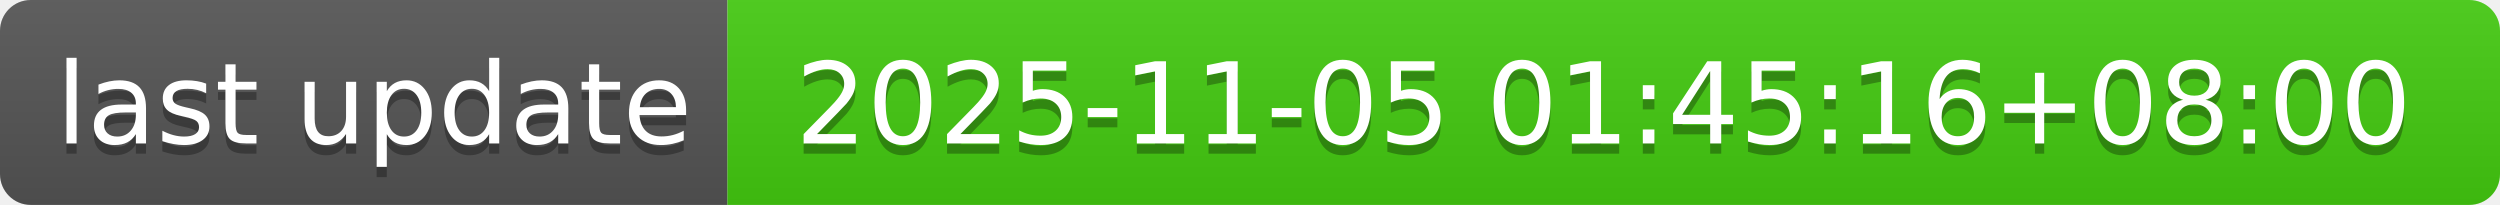
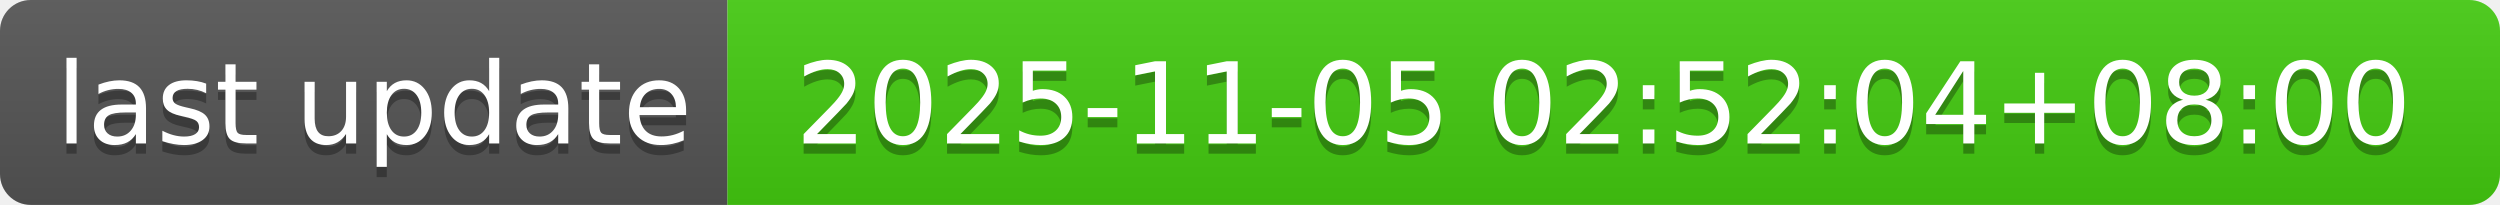
- <svg xmlns="http://www.w3.org/2000/svg" width="244" height="20" role="img" aria-label="last update: 2025-11-05 01:45:16+08:00">
+ <svg xmlns="http://www.w3.org/2000/svg" width="244" height="20" role="img" aria-label="last update: 2025-11-05 02:52:04+08:00">
  <linearGradient id="s" x2="0" y2="100%">
    <stop offset="0" stop-color="#bbb" stop-opacity=".1" />
    <stop offset="1" stop-opacity=".1" />
  </linearGradient>
  <clipPath id="r">
    <rect width="244" height="20" rx="3" fill="#fff" />
  </clipPath>
  <g clip-path="url(#r)">
    <rect width="71" height="20" fill="#555" />
    <rect x="71" width="173" height="20" fill="#4c1" />
    <rect width="244" height="20" fill="url(#s)" />
  </g>
  <g fill="#fff" text-anchor="middle" font-family="Verdana,Geneva,DejaVu Sans,sans-serif" text-rendering="geometricPrecision" font-size="110">
    <text aria-hidden="true" x="365" y="150" fill="#010101" fill-opacity=".3" transform="scale(.1)" textLength="610">last update</text>
    <text x="365" y="140" transform="scale(.1)" fill="#fff" textLength="610">last update</text>
-     <text aria-hidden="true" x="1565" y="150" fill="#010101" fill-opacity=".3" transform="scale(.1)" textLength="1630">2025-11-05 01:45:16+08:00</text>
-     <text x="1565" y="140" transform="scale(.1)" fill="#fff" textLength="1630">2025-11-05 01:45:16+08:00</text>
+     <text aria-hidden="true" x="1565" y="150" fill="#010101" fill-opacity=".3" transform="scale(.1)" textLength="1630">2025-11-05 02:52:04+08:00</text>
+     <text x="1565" y="140" transform="scale(.1)" fill="#fff" textLength="1630">2025-11-05 02:52:04+08:00</text>
  </g>
</svg>
